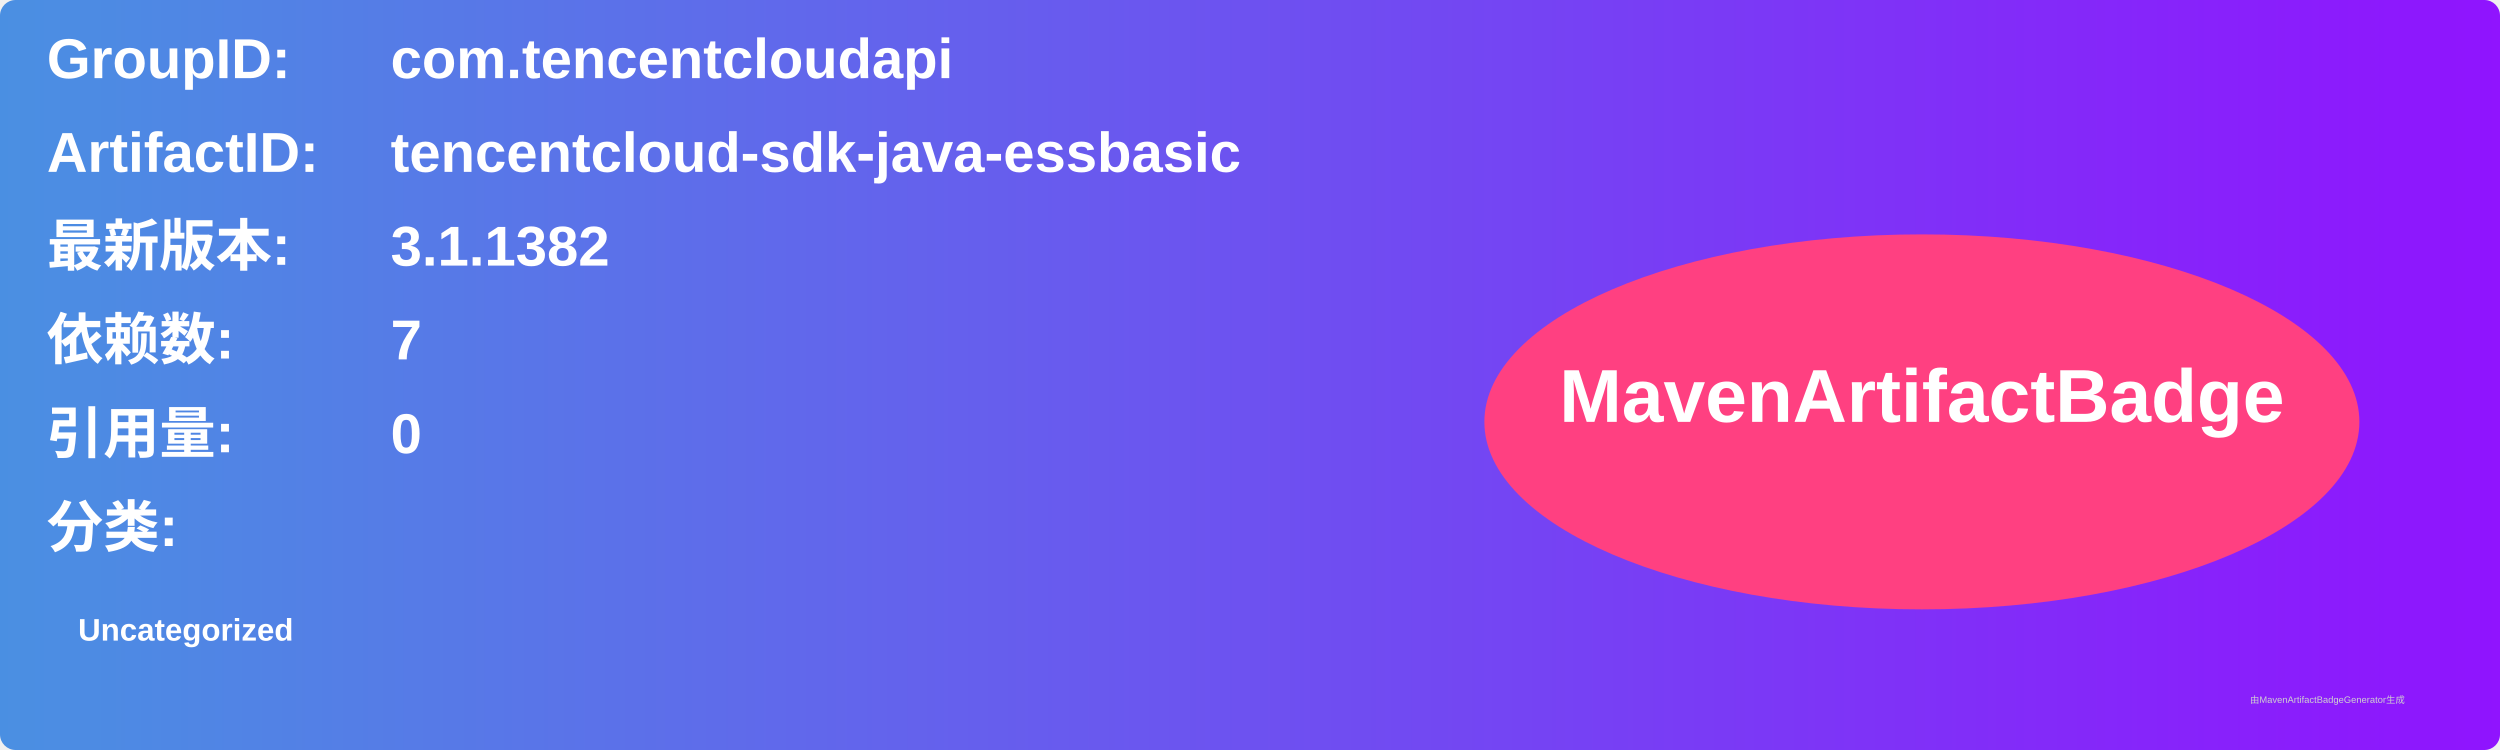
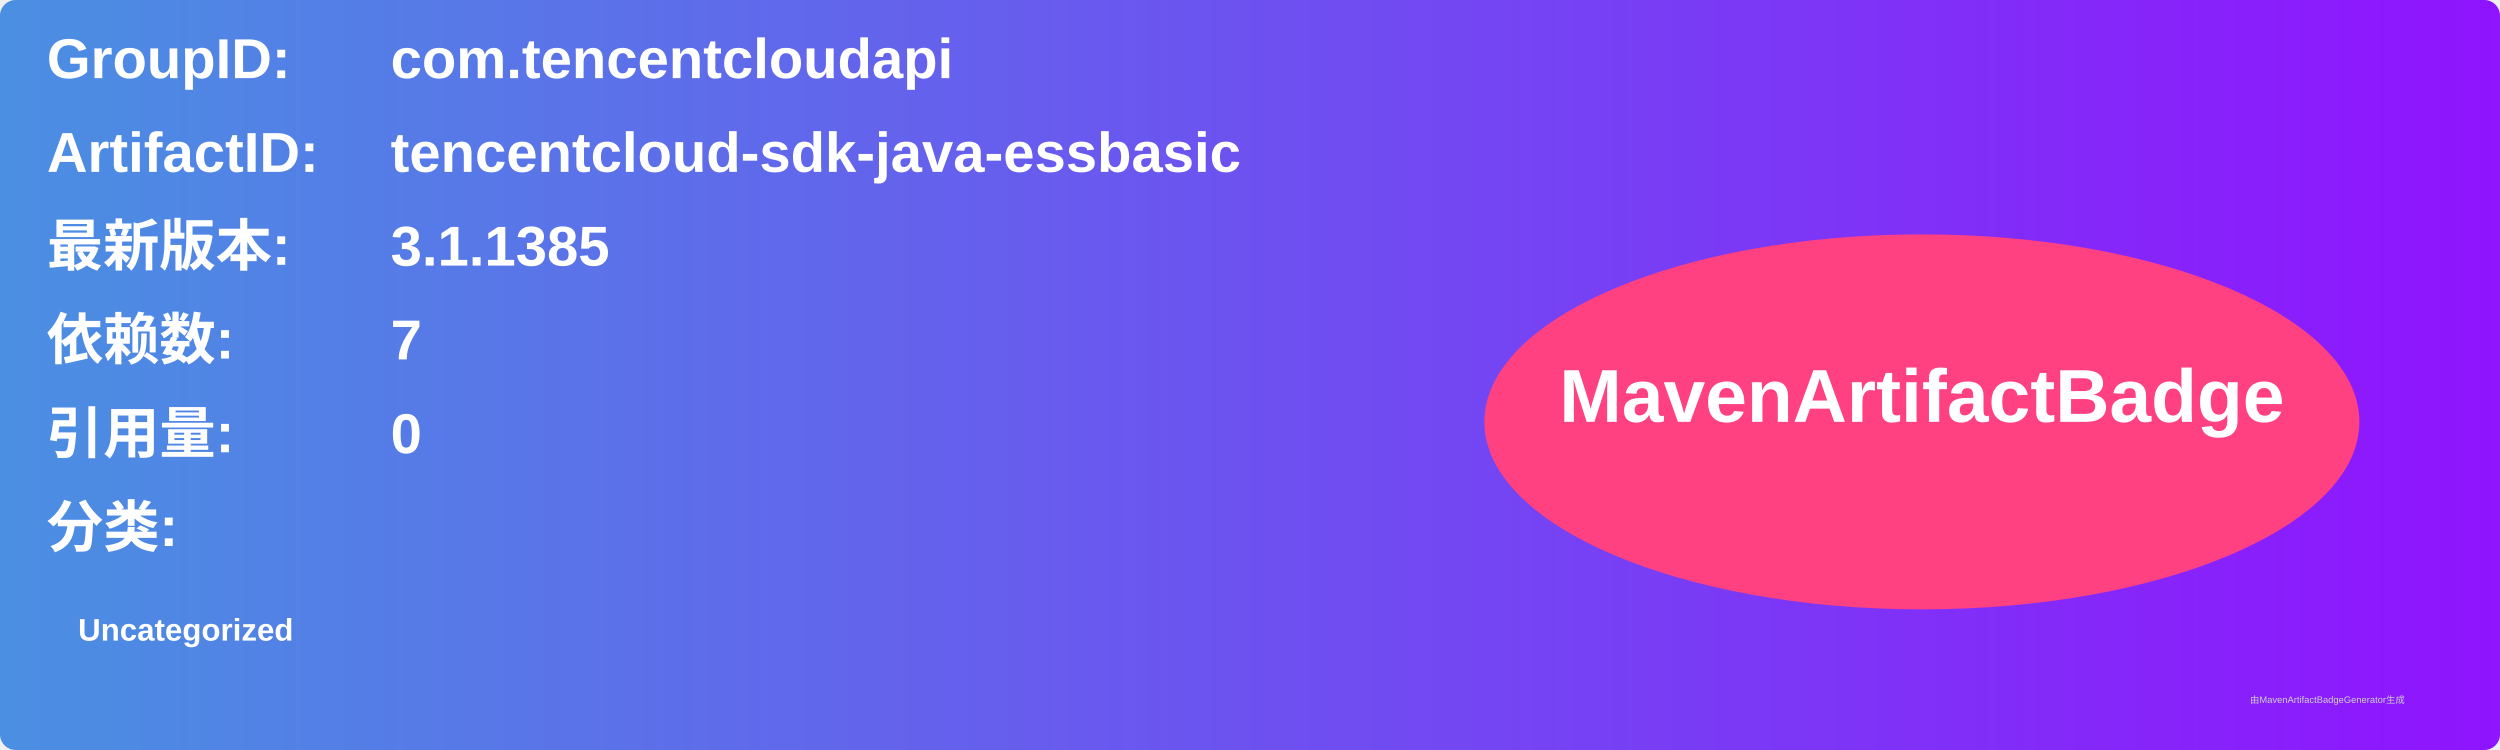
<svg xmlns="http://www.w3.org/2000/svg" width="800" height="240" viewBox="0 0 800 240">
  <linearGradient id="grad" x1="0%" y1="0%" x2="100%" y2="0%">
    <stop offset="0%" stop-color="#4a90e2" />
    <stop offset="100%" stop-color="#9013fe" />
  </linearGradient>
  <rect width="100%" height="100%" rx="5" ry="5" fill="url(#grad)" />
  <g transform="translate(15, 15)">
    <text x="0" y="10" font-family="Arial" font-size="18" fill="white" font-weight="bold" width="260">GroupID:</text>
    <text x="110" y="10" font-family="Arial" font-size="18" fill="white" font-weight="bold" width="460">com.tencentcloudapi</text>
    <text x="0" y="40" font-family="Arial" font-size="18" fill="white" font-weight="bold" width="260">ArtifactID:</text>
    <text x="110" y="40" font-family="Arial" font-size="18" fill="white" font-weight="bold" width="460">tencentcloud-sdk-java-essbasic</text>
    <text x="0" y="70" font-family="Arial" font-size="18" fill="white" font-weight="bold">最新版本:</text>
    <text x="110" y="70" font-family="Arial" font-size="18" fill="white" font-weight="bold">
-       <tspan font-weight="bold">3.1.1382</tspan>
+       <tspan font-weight="bold">3.1.1385</tspan>
    </text>
    <text x="0" y="100" font-family="Arial" font-size="18" fill="white" font-weight="bold">依赖数: </text>
    <text x="110" y="100" font-family="Arial" font-size="18" fill="white">
      <tspan font-weight="bold">7</tspan>
    </text>
    <text x="0" y="130" font-family="Arial" font-size="18" fill="white" font-weight="bold">引用量: </text>
    <text x="110" y="130" font-family="Arial" font-size="18" fill="white">
      <tspan font-weight="bold">0</tspan>
    </text>
    <text x="0" y="160" font-family="Arial" font-size="18" fill="white" font-weight="bold">分类:</text>
    <text x="10" y="190" font-family="Arial" font-size="10" fill="white">
      <tspan font-weight="bold">Uncategorized</tspan>
    </text>
    <ellipse cx="600" cy="120" rx="140" ry="60" fill="#ff4081" />
    <text x="600" y="120" text-anchor="middle" font-family="Arial" font-size="24" fill="white" font-weight="bold">MavenArtifactBadge</text>
  </g>
  <text x="720" y="225" font-family="Arial" font-size="3" fill="#d0d0d0">由MavenArtifactBadgeGenerator生成</text>
</svg>
